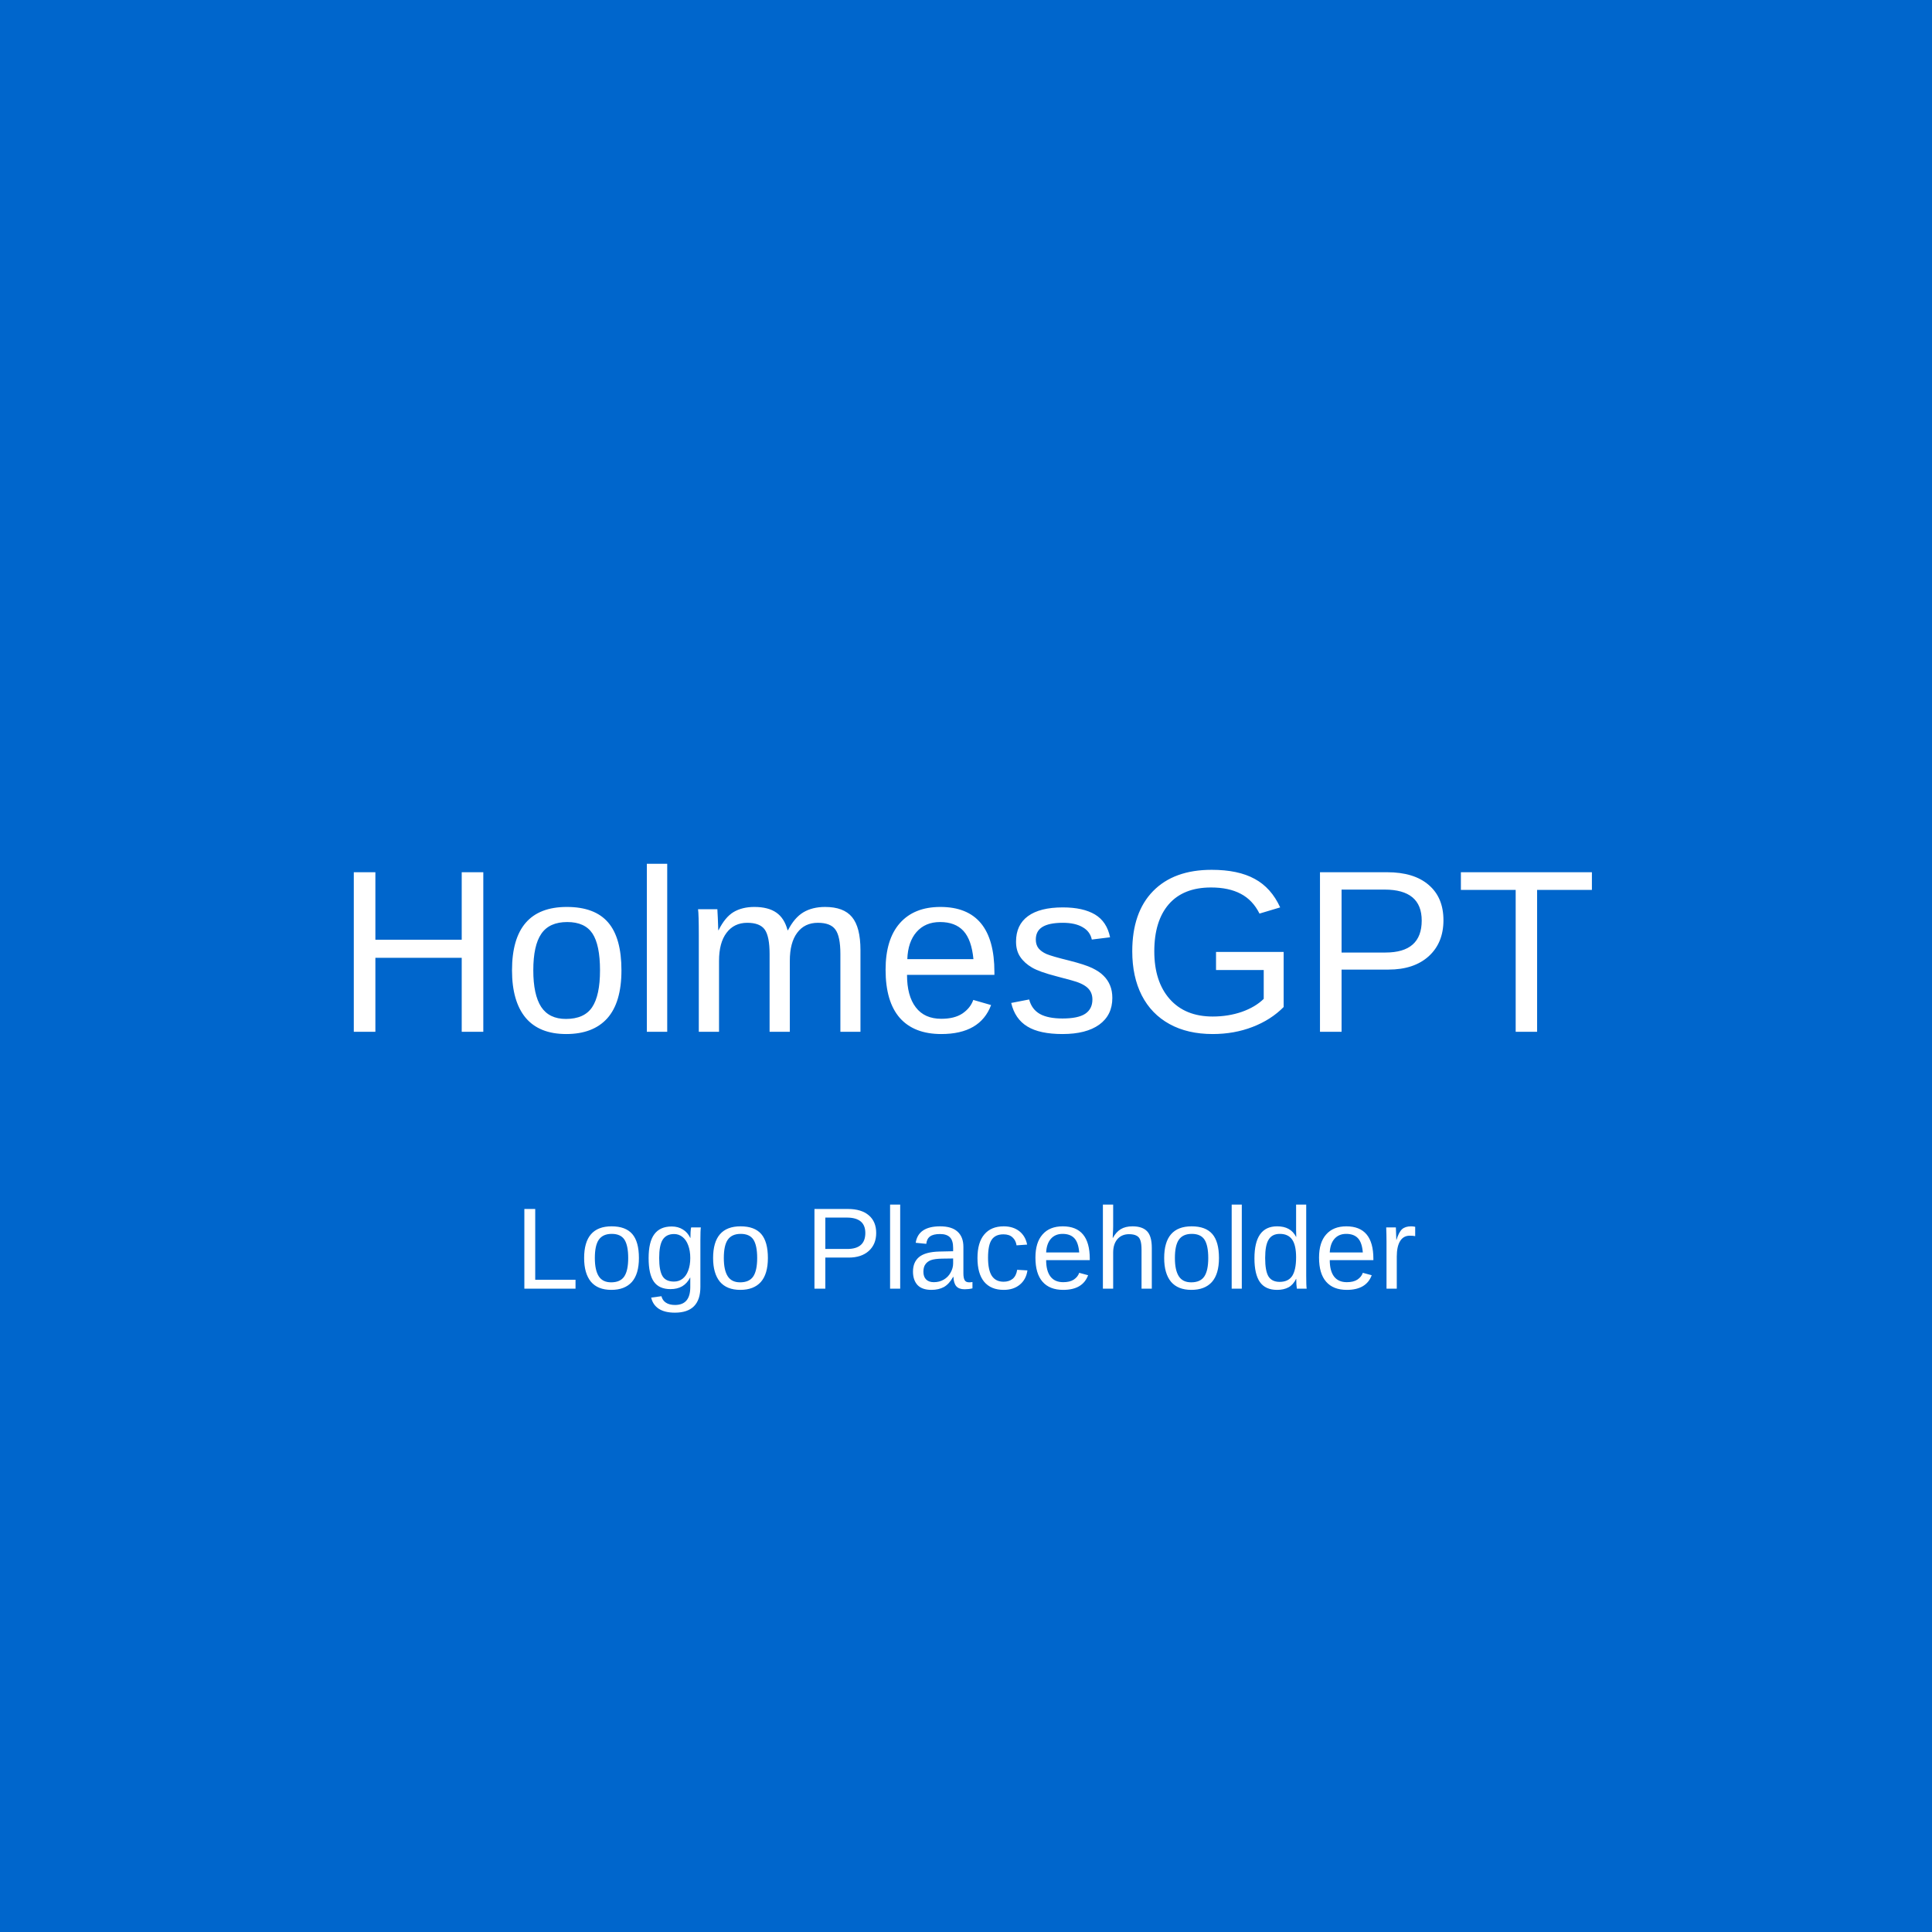
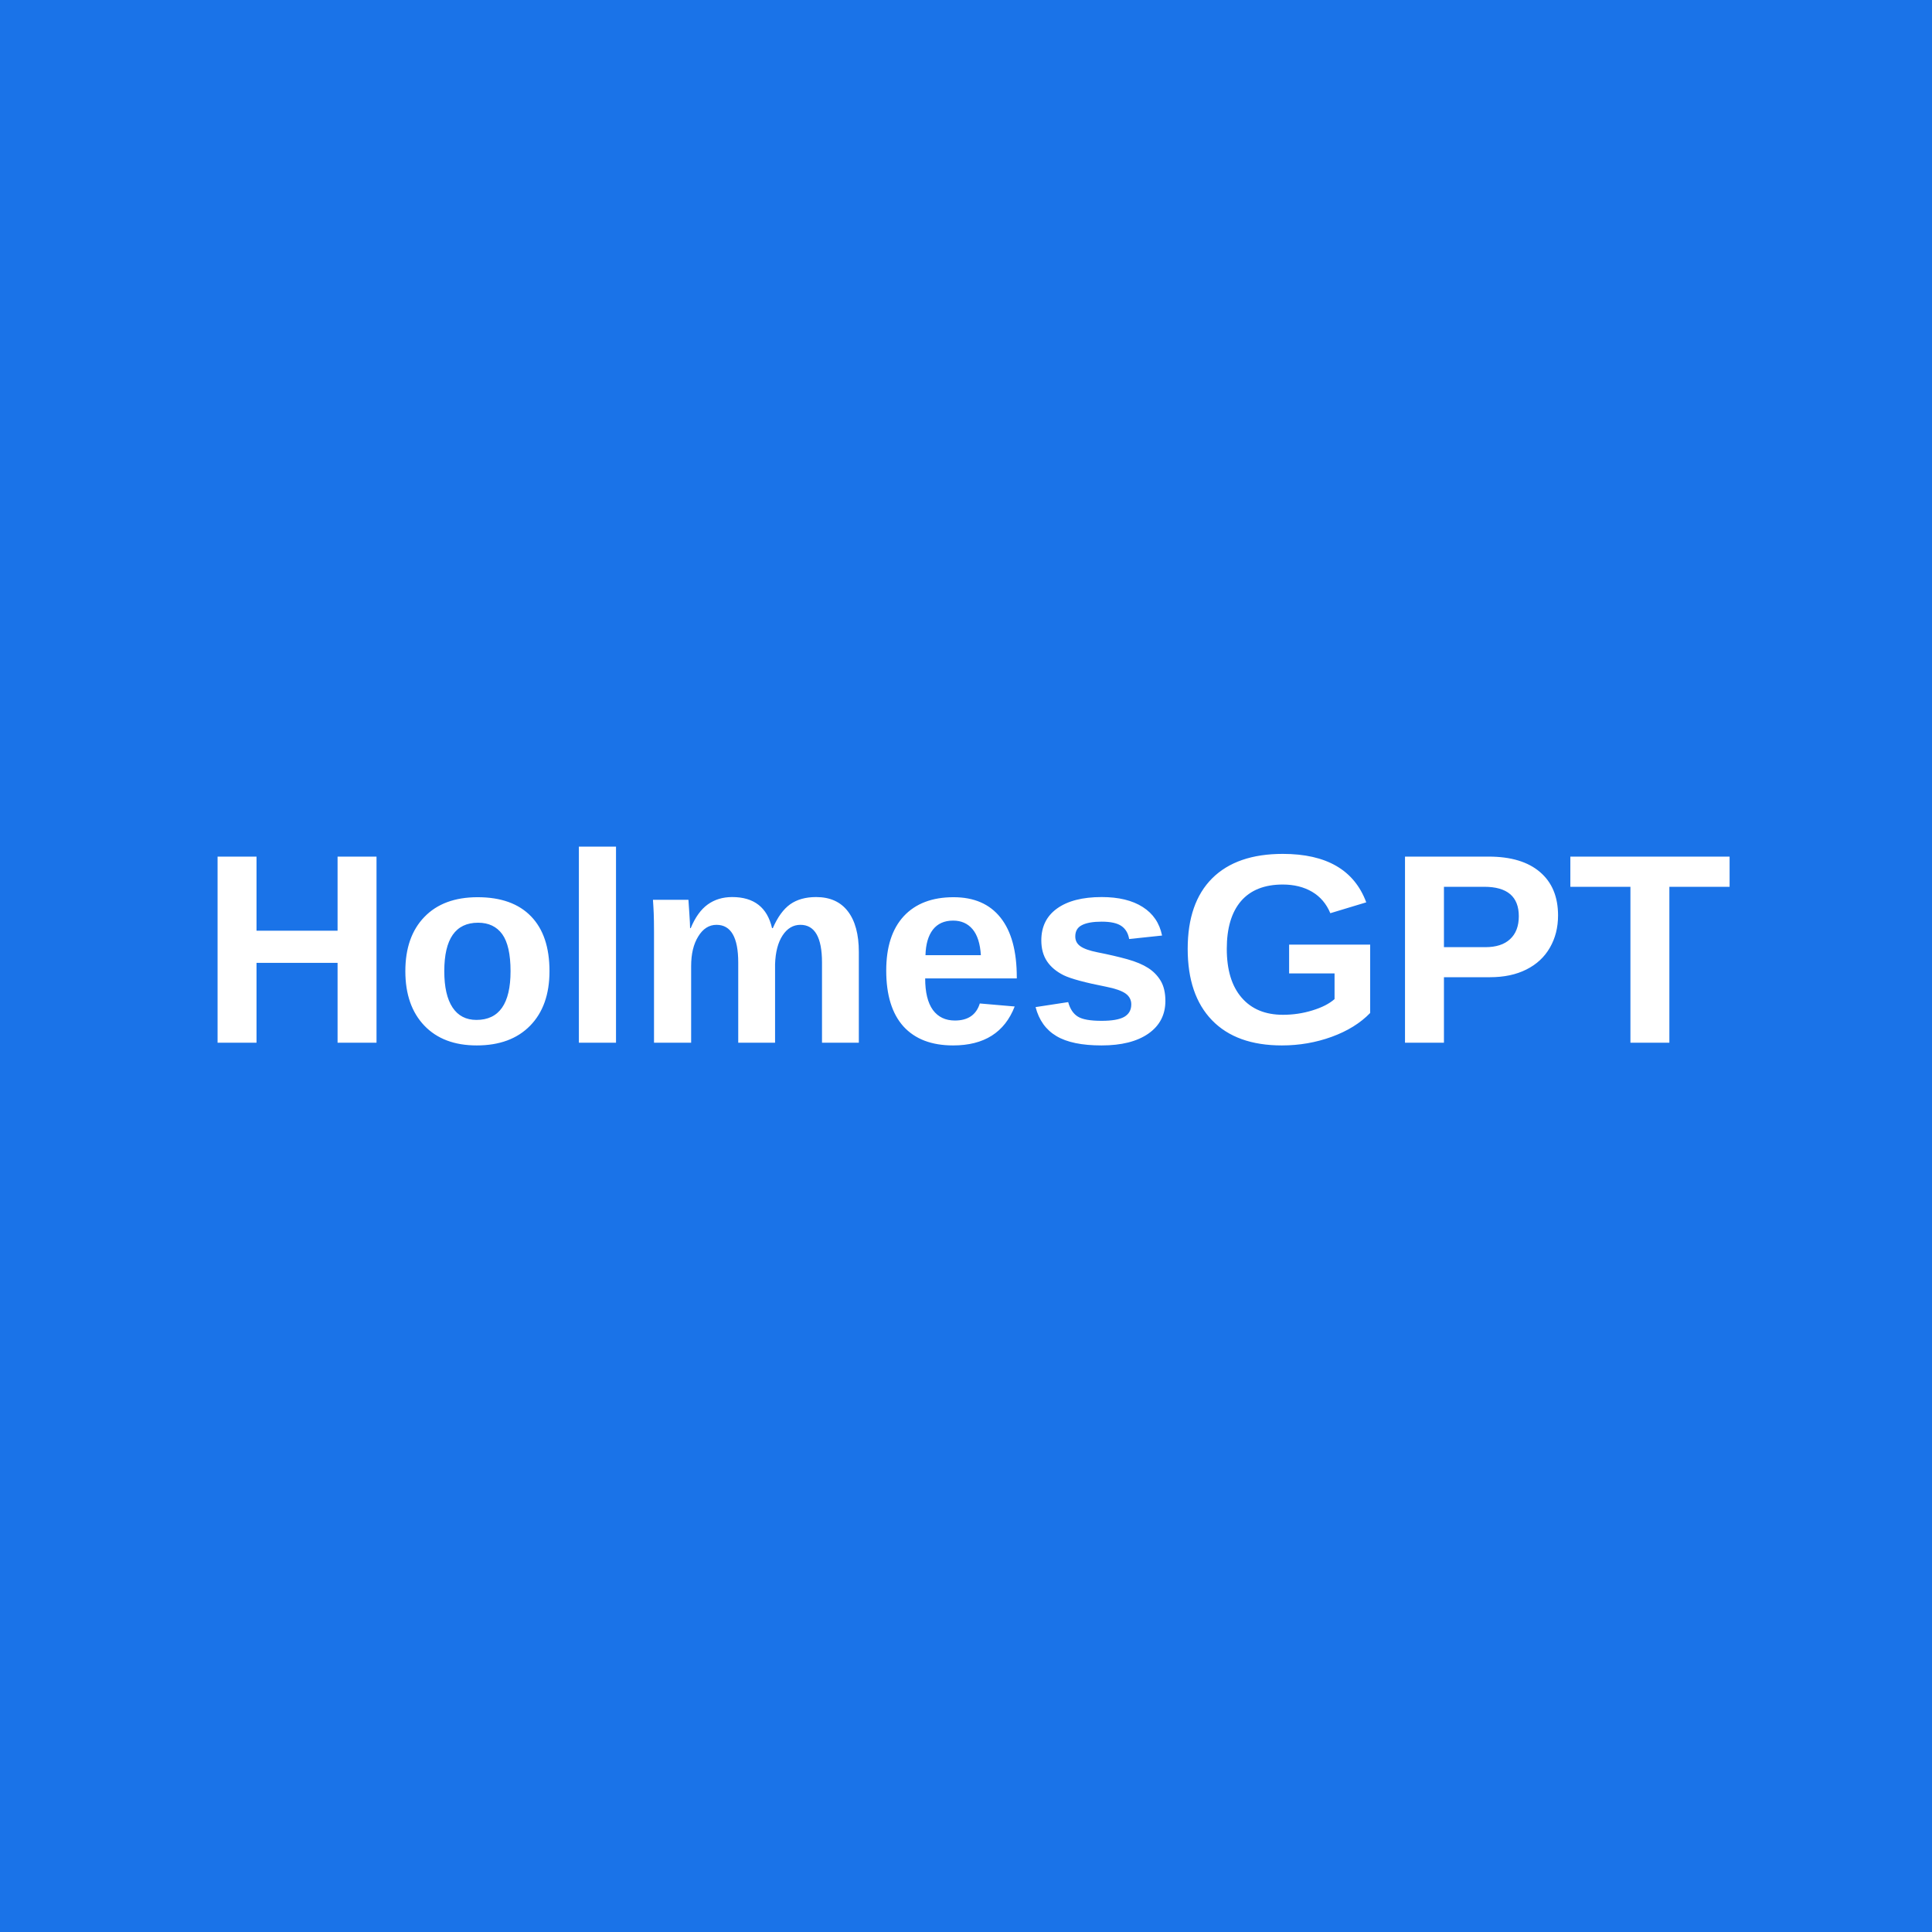
<svg xmlns="http://www.w3.org/2000/svg" width="200" height="200">
-   <rect width="200" height="200" fill="#0066cc" />
-   <text x="100" y="100" font-family="Arial, sans-serif" font-size="24" fill="white" text-anchor="middle" dominant-baseline="middle">HolmesGPT</text>
-   <text x="100" y="130" font-family="Arial, sans-serif" font-size="12" fill="white" text-anchor="middle" dominant-baseline="middle">Logo Placeholder</text>
+   <rect width="200" height="200" fill="#1a73e8" />
+   <text x="100" y="100" font-family="Arial, sans-serif" font-size="28" font-weight="bold" fill="white" text-anchor="middle" dominant-baseline="middle">HolmesGPT</text>
</svg>
